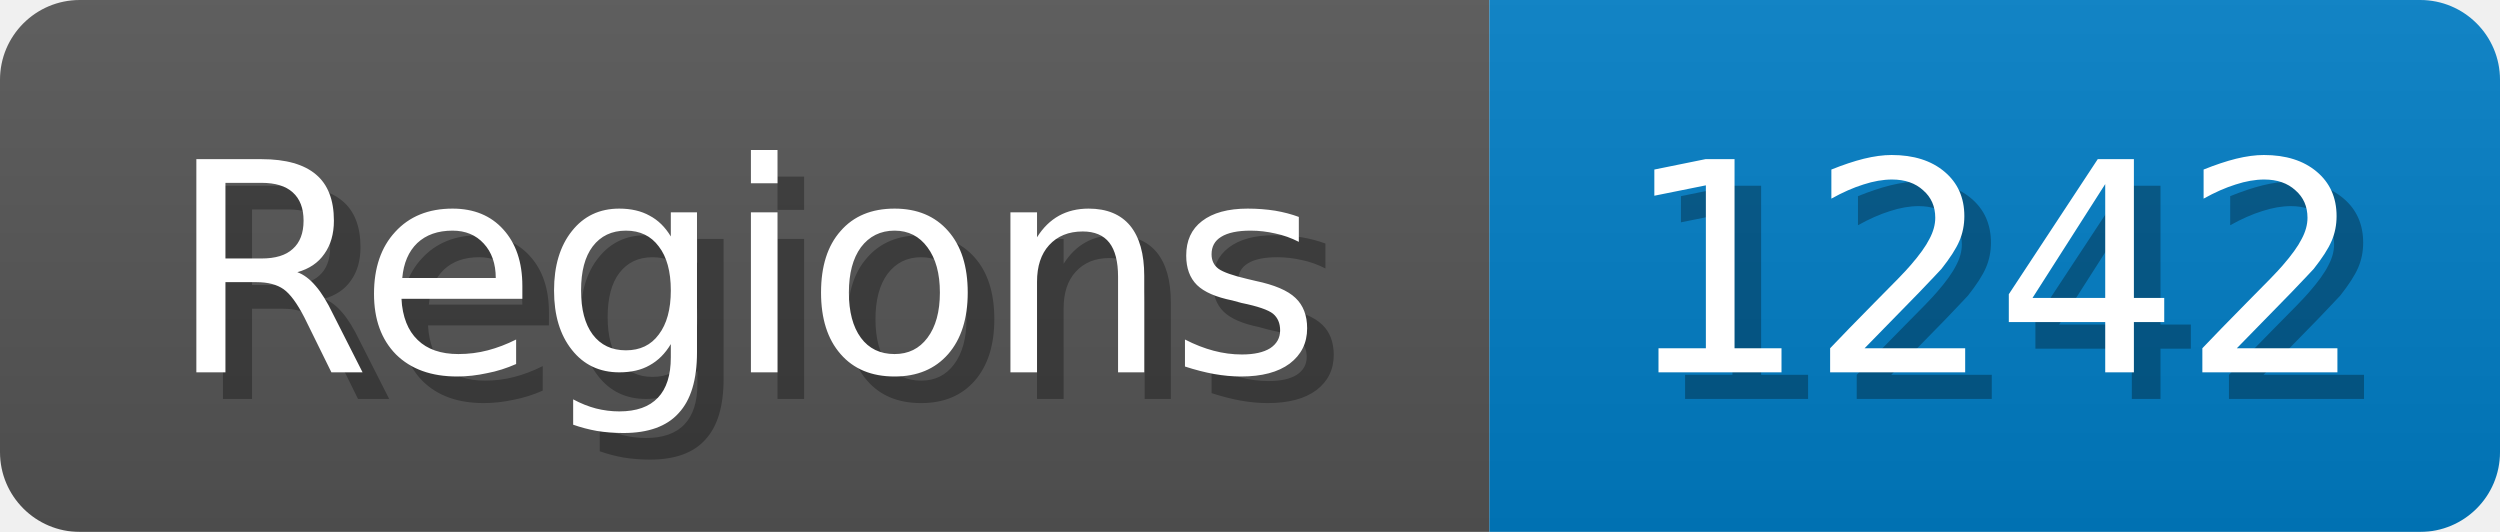
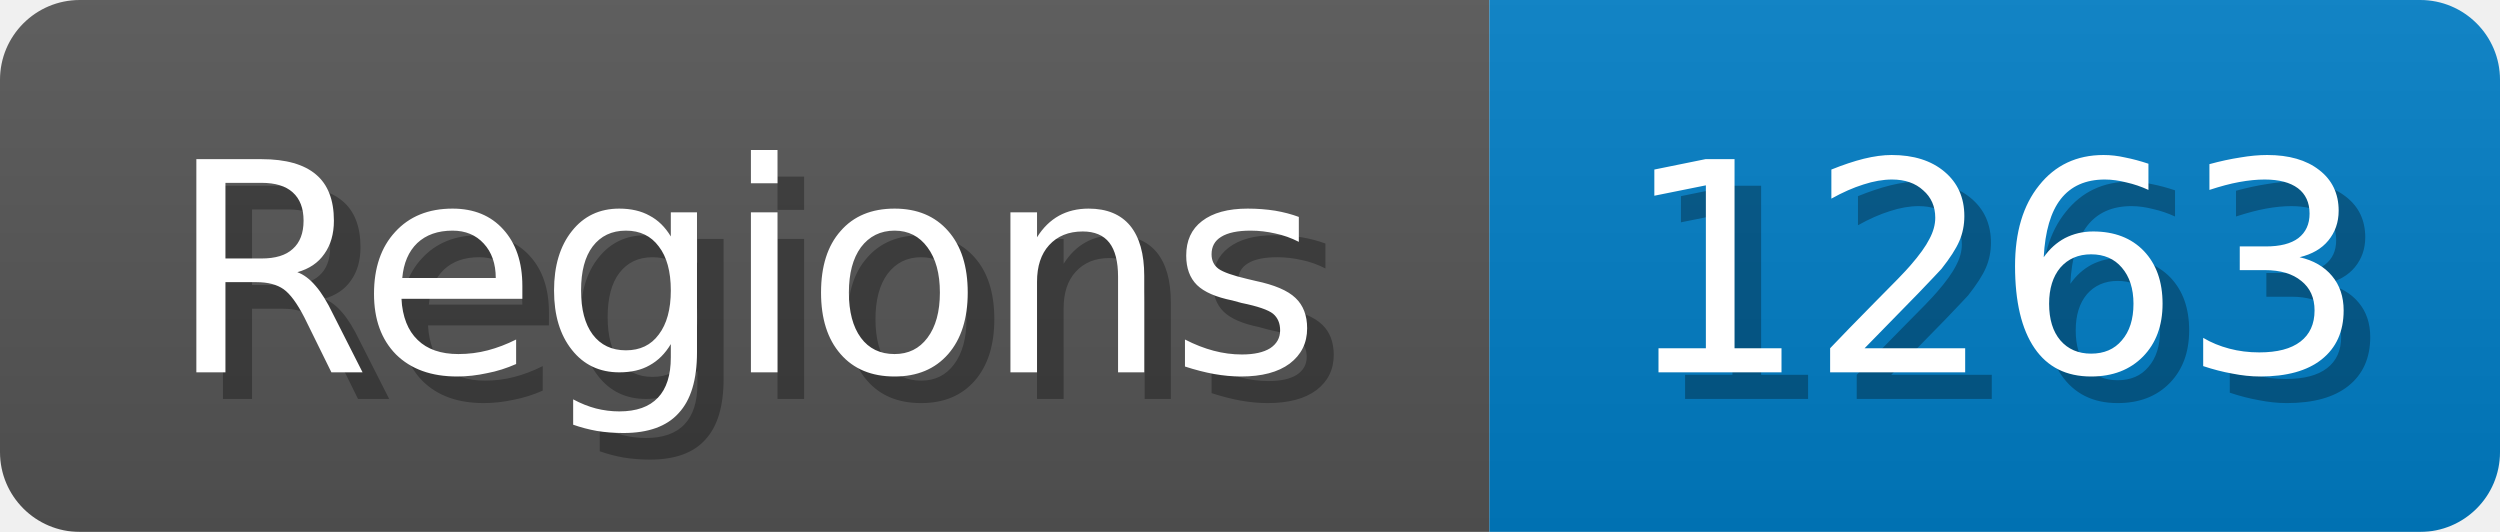
<svg xmlns="http://www.w3.org/2000/svg" width="94" height="20">
  <linearGradient id="b" x2="0" y2="100%">
    <stop offset="0" stop-color="#bbb" stop-opacity=".1" />
    <stop offset="1" stop-opacity=".1" />
  </linearGradient>
  <mask id="anybadge_1">
    <rect width="94" height="20" rx="3" fill="#fff" />
  </mask>
  <g mask="url(#anybadge_1)">
    <path fill="#555" d="M0 0h56v20H0z" />
    <path fill="#007ec6" d="M56 0h38v20H56z" />
    <path fill="url(#b)" d="M0 0h94v20H0z" />
  </g>
  <g fill="#fff" text-anchor="middle" font-family="DejaVu Sans,Verdana,Geneva,sans-serif" font-size="11">
    <text x="29.0" y="15" fill="#010101" fill-opacity=".3">Regions</text>
    <text x="28.0" y="14">Regions</text>
  </g>
  <g fill="#fff" text-anchor="middle" font-family="DejaVu Sans,Verdana,Geneva,sans-serif" font-size="11">
-     <text x="76.0" y="15" fill="#010101" fill-opacity=".3">1242</text>
-     <text x="75.0" y="14">1242</text>
+     <text x="76.0" y="15" fill="#010101" fill-opacity=".3">1263</text>
+     <text x="75.0" y="14">1263</text>
  </g>
</svg>
